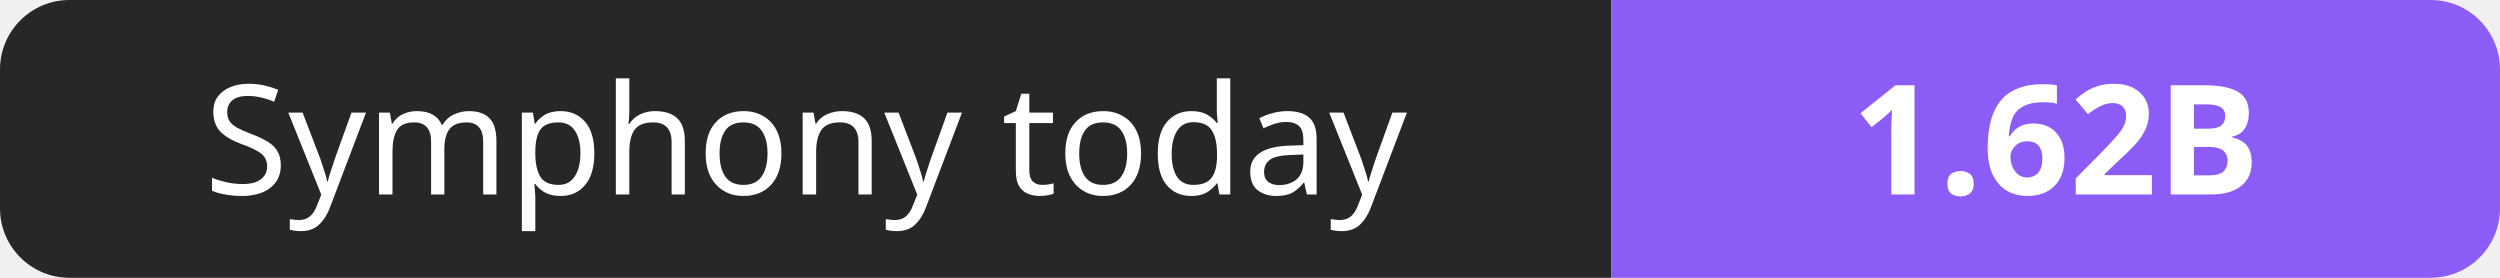
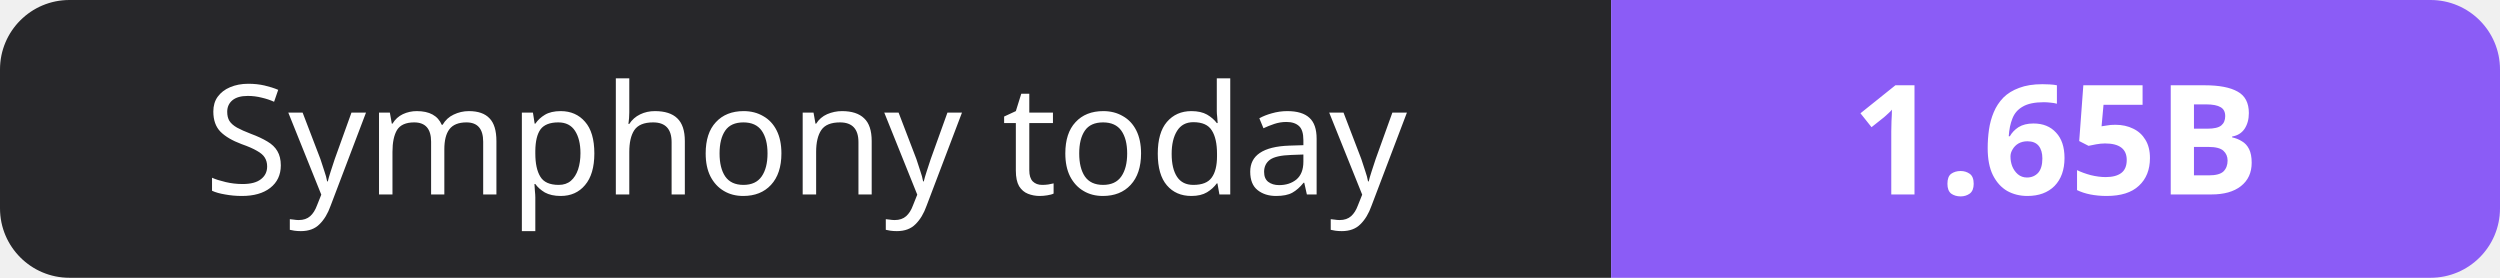
- <svg xmlns="http://www.w3.org/2000/svg" width="180" height="20" role="img" aria-label="Symphony today: 1.62B">
+ <svg xmlns="http://www.w3.org/2000/svg" width="180" height="20" role="img" aria-label="Symphony today: 1.65B">
  <clipPath id="r">
    <rect width="180" height="20" rx="5" fill="#fff" />
  </clipPath>
  <g clip-path="url(#r)">
    <rect width="116" height="20" fill="#27272a" />
    <rect x="116" width="64" height="20" fill="#8b5cf6" />
  </g>
  <g fill="#fff" text-anchor="middle" font-family="Verdana,Geneva,sans-serif" font-size="11">
    <text x="58.0" y="14">Symphony today</text>
-     <text x="148.0" y="14" font-weight="700">1.62B</text>
+     <text x="148.0" y="14" font-weight="700">1.65B</text>
  </g>
</svg>
